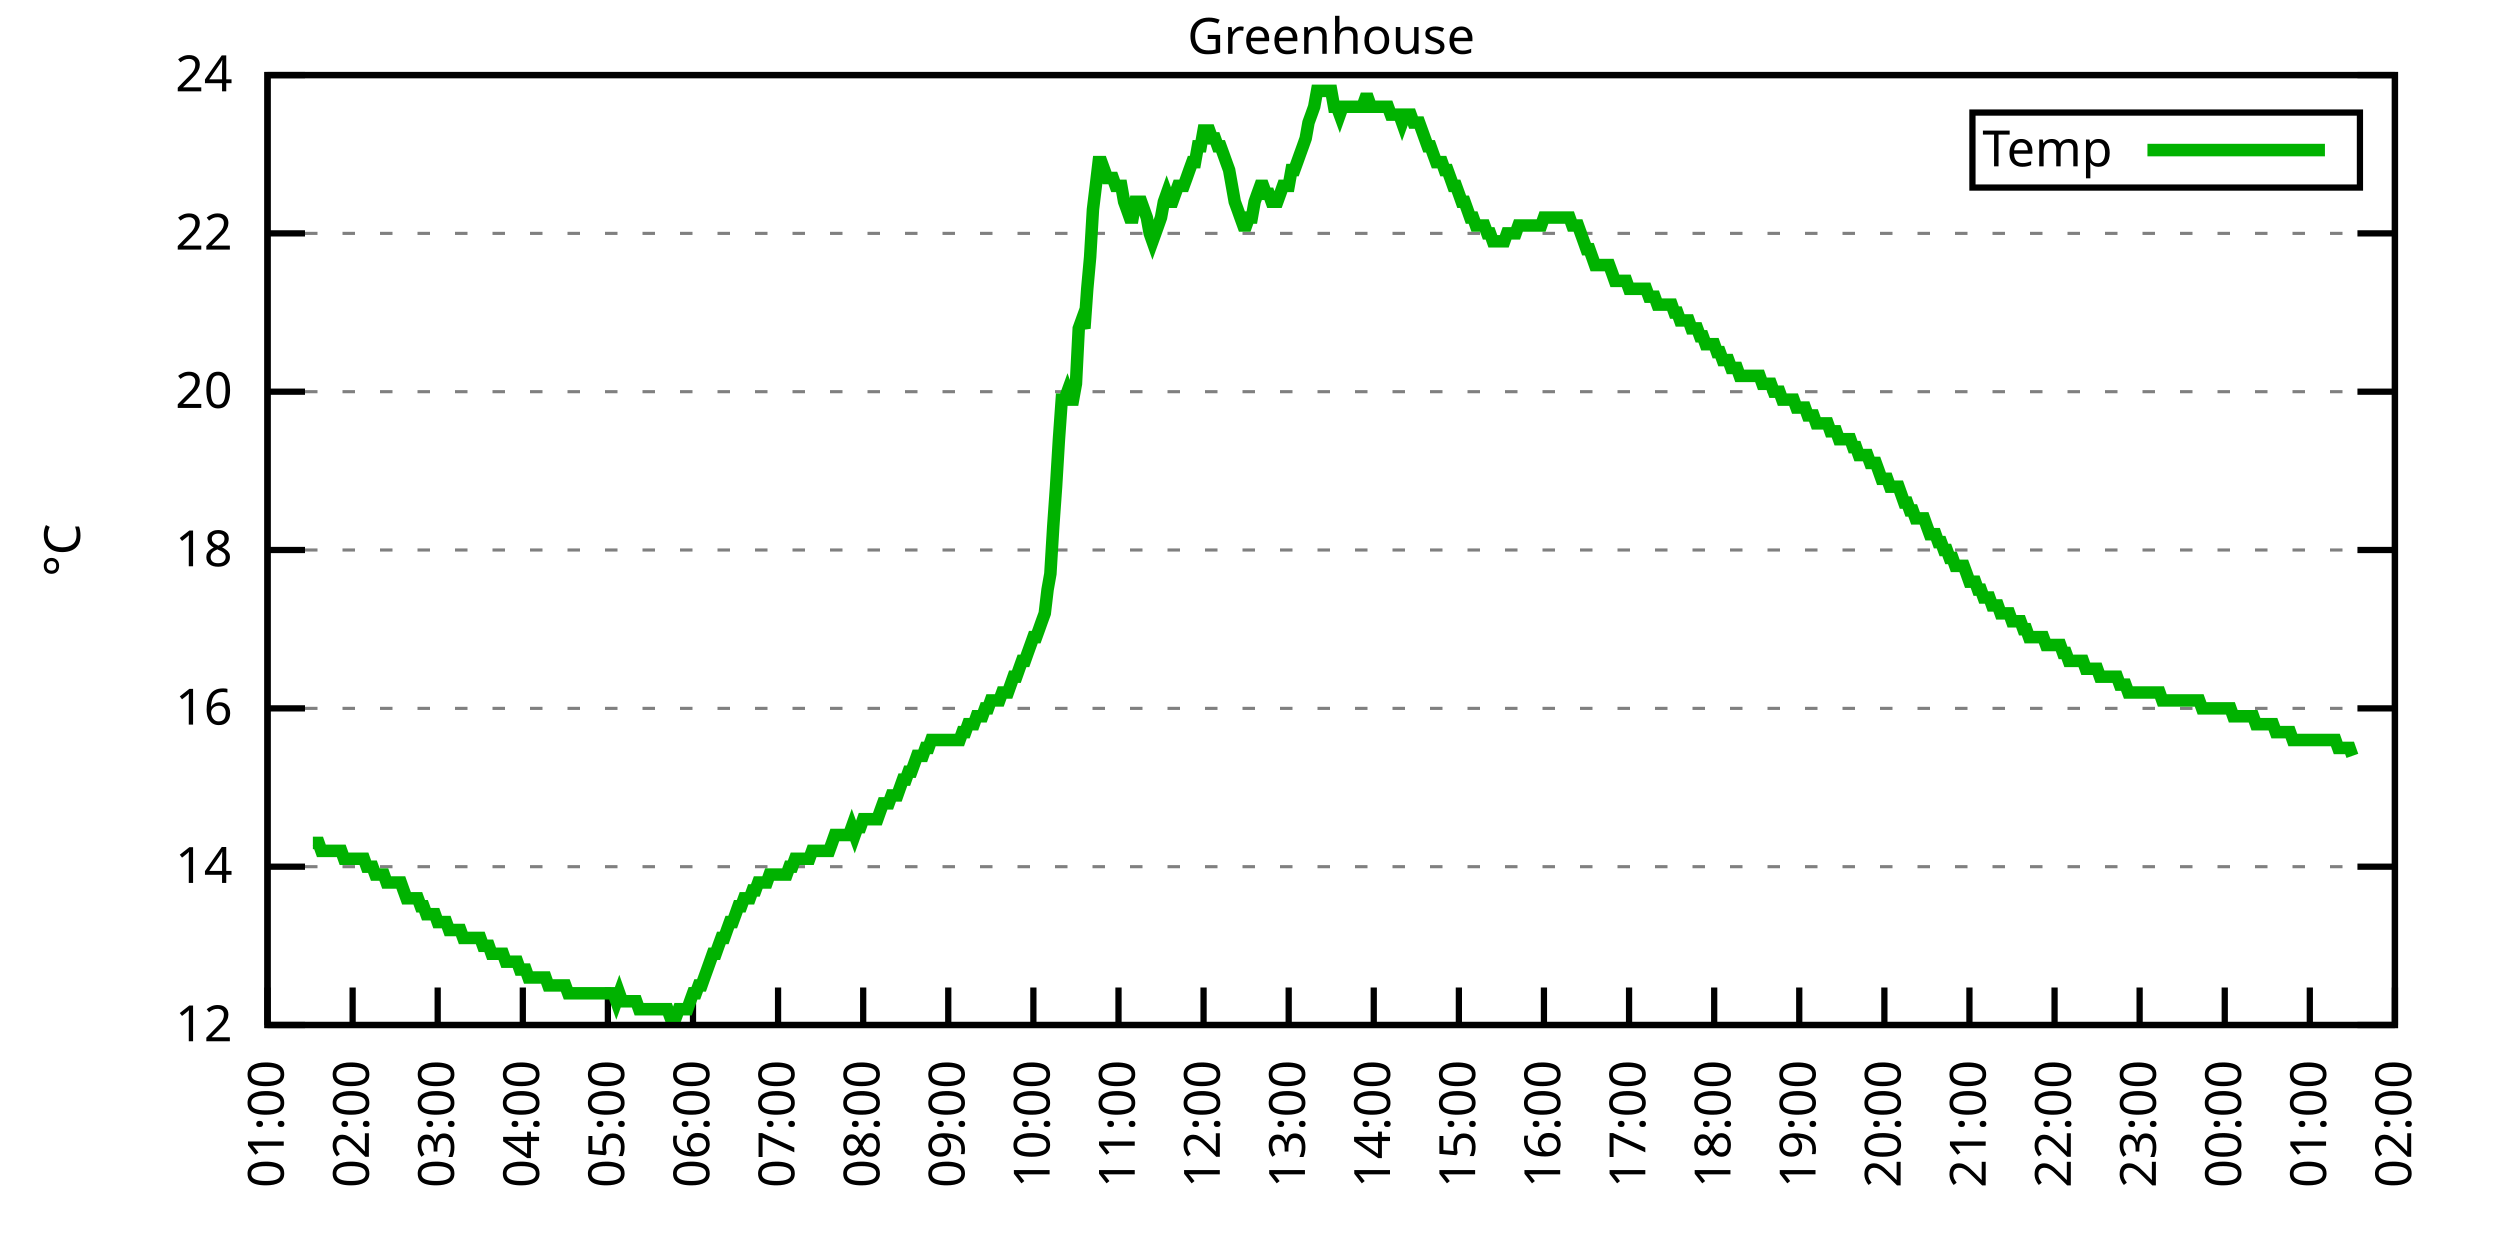
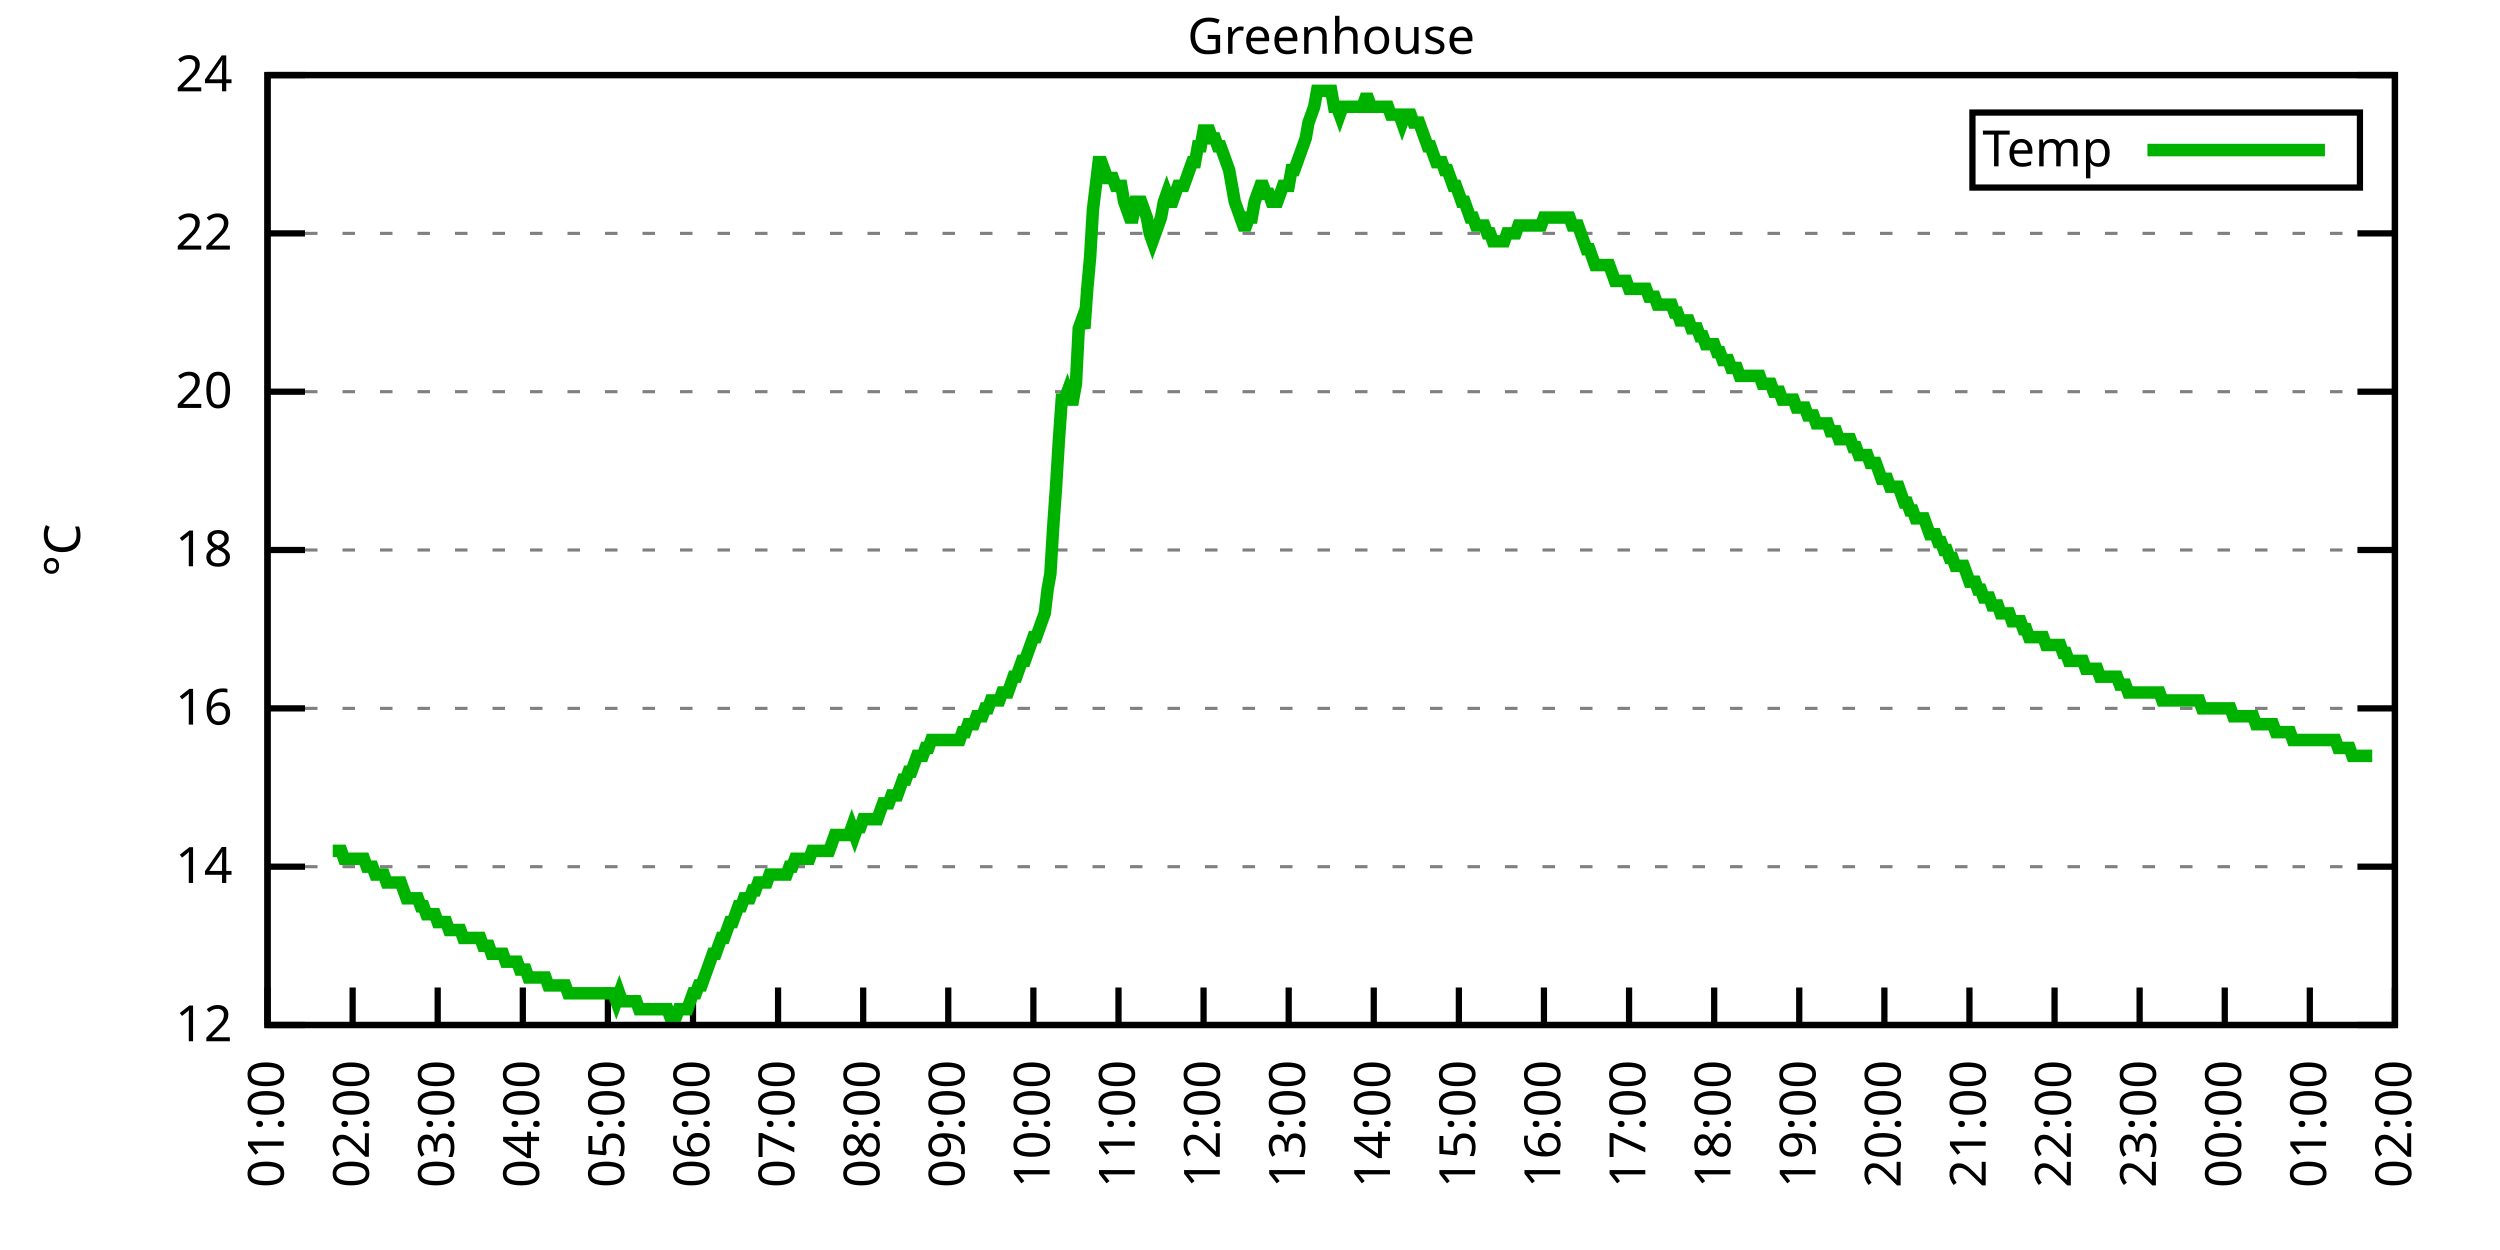
<svg xmlns="http://www.w3.org/2000/svg" xmlns:xlink="http://www.w3.org/1999/xlink" width="400" height="200" viewBox="0 0 400 200">
  <g id="gnuplot_canvas">
    <rect x="0" y="0" width="400" height="200" fill="none" />
    <defs>
      <circle id="gpDot" r="0.5" stroke-width="0.5" stroke="currentColor" />
      <path id="gpPt0" stroke-width="0.333" stroke="currentColor" d="M-1,0 h2 M0,-1 v2" />
      <path id="gpPt1" stroke-width="0.333" stroke="currentColor" d="M-1,-1 L1,1 M1,-1 L-1,1" />
      <path id="gpPt2" stroke-width="0.333" stroke="currentColor" d="M-1,0 L1,0 M0,-1 L0,1 M-1,-1 L1,1 M-1,1 L1,-1" />
      <rect id="gpPt3" stroke-width="0.333" stroke="currentColor" x="-1" y="-1" width="2" height="2" />
      <rect id="gpPt4" stroke-width="0.333" stroke="currentColor" fill="currentColor" x="-1" y="-1" width="2" height="2" />
      <circle id="gpPt5" stroke-width="0.333" stroke="currentColor" cx="0" cy="0" r="1" />
      <use xlink:href="#gpPt5" id="gpPt6" fill="currentColor" stroke="none" />
      <path id="gpPt7" stroke-width="0.333" stroke="currentColor" d="M0,-1.33 L-1.33,0.67 L1.33,0.67 z" />
      <use xlink:href="#gpPt7" id="gpPt8" fill="currentColor" stroke="none" />
      <use xlink:href="#gpPt7" id="gpPt9" stroke="currentColor" transform="rotate(180)" />
      <use xlink:href="#gpPt9" id="gpPt10" fill="currentColor" stroke="none" />
      <use xlink:href="#gpPt3" id="gpPt11" stroke="currentColor" transform="rotate(45)" />
      <use xlink:href="#gpPt11" id="gpPt12" fill="currentColor" stroke="none" />
      <path id="gpPt13" stroke-width="0.333" stroke="currentColor" d="M0,1.330 L1.265,0.411 L0.782,-1.067 L-0.782,-1.076 L-1.265,0.411 z" />
      <use xlink:href="#gpPt13" id="gpPt14" fill="currentColor" stroke="none" />
      <filter id="textbox" filterUnits="objectBoundingBox" x="0" y="0" height="1" width="1">
        <feFlood flood-color="white" flood-opacity="1" result="bgnd" />
        <feComposite in="SourceGraphic" in2="bgnd" operator="atop" />
      </filter>
      <filter id="greybox" filterUnits="objectBoundingBox" x="0" y="0" height="1" width="1">
        <feFlood flood-color="lightgrey" flood-opacity="1" result="grey" />
        <feComposite in="SourceGraphic" in2="grey" operator="atop" />
      </filter>
    </defs>
    <g fill="none" color="white" stroke="currentColor" stroke-width="1.00" stroke-linecap="butt" stroke-linejoin="miter">
</g>
    <g fill="none" color="black" stroke="currentColor" stroke-width="1.00" stroke-linecap="butt" stroke-linejoin="miter">
      <g stroke="none" shape-rendering="crispEdges">
        <polygon fill="rgb(255, 255, 255)" points="42.80,164.00 383.18,164.00 383.18,12.02 42.80,12.02 " />
      </g>
    </g>
    <g fill="none" color="black" stroke="currentColor" stroke-width="1.00" stroke-linecap="butt" stroke-linejoin="miter">
</g>
    <g fill="none" color="black" stroke="black" stroke-width="0.50" stroke-linecap="butt" stroke-linejoin="miter">
</g>
    <g fill="none" color="gray" stroke="currentColor" stroke-width="0.50" stroke-linecap="butt" stroke-linejoin="miter">
      <path stroke="gray" stroke-dasharray="2,4" class="gridline" d="M42.80,164.00 L383.19,164.00  " />
    </g>
    <g fill="none" color="gray" stroke="gray" stroke-width="1.00" stroke-linecap="butt" stroke-linejoin="miter">
</g>
    <g fill="none" color="black" stroke="currentColor" stroke-width="1.00" stroke-linecap="butt" stroke-linejoin="miter">
      <path stroke="black" d="M42.80,164.00 L48.80,164.00 M383.19,164.00 L377.19,164.00  " />
      <g transform="translate(37.20,166.60)" stroke="none" fill="black" font-family="Sans" font-size="8.00" text-anchor="end">
        <text>
          <tspan font-family="Sans"> 12</tspan>
        </text>
      </g>
    </g>
    <g fill="none" color="black" stroke="currentColor" stroke-width="1.00" stroke-linecap="butt" stroke-linejoin="miter">
</g>
    <g fill="none" color="black" stroke="black" stroke-width="0.50" stroke-linecap="butt" stroke-linejoin="miter">
</g>
    <g fill="none" color="gray" stroke="currentColor" stroke-width="0.50" stroke-linecap="butt" stroke-linejoin="miter">
      <path stroke="gray" stroke-dasharray="2,4" class="gridline" d="M42.80,138.67 L383.19,138.67  " />
    </g>
    <g fill="none" color="gray" stroke="gray" stroke-width="1.00" stroke-linecap="butt" stroke-linejoin="miter">
</g>
    <g fill="none" color="black" stroke="currentColor" stroke-width="1.00" stroke-linecap="butt" stroke-linejoin="miter">
      <path stroke="black" d="M42.80,138.67 L48.80,138.67 M383.19,138.67 L377.19,138.67  " />
      <g transform="translate(37.20,141.27)" stroke="none" fill="black" font-family="Sans" font-size="8.00" text-anchor="end">
        <text>
          <tspan font-family="Sans"> 14</tspan>
        </text>
      </g>
    </g>
    <g fill="none" color="black" stroke="currentColor" stroke-width="1.00" stroke-linecap="butt" stroke-linejoin="miter">
</g>
    <g fill="none" color="black" stroke="black" stroke-width="0.50" stroke-linecap="butt" stroke-linejoin="miter">
</g>
    <g fill="none" color="gray" stroke="currentColor" stroke-width="0.50" stroke-linecap="butt" stroke-linejoin="miter">
      <path stroke="gray" stroke-dasharray="2,4" class="gridline" d="M42.80,113.34 L383.19,113.34  " />
    </g>
    <g fill="none" color="gray" stroke="gray" stroke-width="1.00" stroke-linecap="butt" stroke-linejoin="miter">
</g>
    <g fill="none" color="black" stroke="currentColor" stroke-width="1.00" stroke-linecap="butt" stroke-linejoin="miter">
      <path stroke="black" d="M42.80,113.34 L48.80,113.34 M383.19,113.34 L377.19,113.34  " />
      <g transform="translate(37.20,115.94)" stroke="none" fill="black" font-family="Sans" font-size="8.00" text-anchor="end">
        <text>
          <tspan font-family="Sans"> 16</tspan>
        </text>
      </g>
    </g>
    <g fill="none" color="black" stroke="currentColor" stroke-width="1.00" stroke-linecap="butt" stroke-linejoin="miter">
</g>
    <g fill="none" color="black" stroke="black" stroke-width="0.50" stroke-linecap="butt" stroke-linejoin="miter">
</g>
    <g fill="none" color="gray" stroke="currentColor" stroke-width="0.50" stroke-linecap="butt" stroke-linejoin="miter">
      <path stroke="gray" stroke-dasharray="2,4" class="gridline" d="M42.80,88.00 L383.19,88.00  " />
    </g>
    <g fill="none" color="gray" stroke="gray" stroke-width="1.00" stroke-linecap="butt" stroke-linejoin="miter">
</g>
    <g fill="none" color="black" stroke="currentColor" stroke-width="1.00" stroke-linecap="butt" stroke-linejoin="miter">
      <path stroke="black" d="M42.80,88.00 L48.80,88.00 M383.19,88.00 L377.19,88.00  " />
      <g transform="translate(37.20,90.60)" stroke="none" fill="black" font-family="Sans" font-size="8.00" text-anchor="end">
        <text>
          <tspan font-family="Sans"> 18</tspan>
        </text>
      </g>
    </g>
    <g fill="none" color="black" stroke="currentColor" stroke-width="1.00" stroke-linecap="butt" stroke-linejoin="miter">
</g>
    <g fill="none" color="black" stroke="black" stroke-width="0.50" stroke-linecap="butt" stroke-linejoin="miter">
</g>
    <g fill="none" color="gray" stroke="currentColor" stroke-width="0.50" stroke-linecap="butt" stroke-linejoin="miter">
      <path stroke="gray" stroke-dasharray="2,4" class="gridline" d="M42.80,62.67 L383.19,62.67  " />
    </g>
    <g fill="none" color="gray" stroke="gray" stroke-width="1.00" stroke-linecap="butt" stroke-linejoin="miter">
</g>
    <g fill="none" color="black" stroke="currentColor" stroke-width="1.00" stroke-linecap="butt" stroke-linejoin="miter">
      <path stroke="black" d="M42.80,62.67 L48.80,62.67 M383.19,62.67 L377.19,62.67  " />
      <g transform="translate(37.20,65.27)" stroke="none" fill="black" font-family="Sans" font-size="8.00" text-anchor="end">
        <text>
          <tspan font-family="Sans"> 20</tspan>
        </text>
      </g>
    </g>
    <g fill="none" color="black" stroke="currentColor" stroke-width="1.00" stroke-linecap="butt" stroke-linejoin="miter">
</g>
    <g fill="none" color="black" stroke="black" stroke-width="0.50" stroke-linecap="butt" stroke-linejoin="miter">
</g>
    <g fill="none" color="gray" stroke="currentColor" stroke-width="0.50" stroke-linecap="butt" stroke-linejoin="miter">
      <path stroke="gray" stroke-dasharray="2,4" class="gridline" d="M42.80,37.34 L383.19,37.34  " />
    </g>
    <g fill="none" color="gray" stroke="gray" stroke-width="1.00" stroke-linecap="butt" stroke-linejoin="miter">
</g>
    <g fill="none" color="black" stroke="currentColor" stroke-width="1.00" stroke-linecap="butt" stroke-linejoin="miter">
      <path stroke="black" d="M42.80,37.34 L48.80,37.34 M383.19,37.34 L377.19,37.34  " />
      <g transform="translate(37.20,39.94)" stroke="none" fill="black" font-family="Sans" font-size="8.00" text-anchor="end">
        <text>
          <tspan font-family="Sans"> 22</tspan>
        </text>
      </g>
    </g>
    <g fill="none" color="black" stroke="currentColor" stroke-width="1.00" stroke-linecap="butt" stroke-linejoin="miter">
</g>
    <g fill="none" color="black" stroke="black" stroke-width="0.50" stroke-linecap="butt" stroke-linejoin="miter">
</g>
    <g fill="none" color="gray" stroke="currentColor" stroke-width="0.50" stroke-linecap="butt" stroke-linejoin="miter">
      <path stroke="gray" stroke-dasharray="2,4" class="gridline" d="M42.80,12.01 L383.19,12.01  " />
    </g>
    <g fill="none" color="gray" stroke="gray" stroke-width="1.00" stroke-linecap="butt" stroke-linejoin="miter">
</g>
    <g fill="none" color="black" stroke="currentColor" stroke-width="1.00" stroke-linecap="butt" stroke-linejoin="miter">
      <path stroke="black" d="M42.80,12.01 L48.80,12.01 M383.19,12.01 L377.19,12.01  " />
      <g transform="translate(37.20,14.61)" stroke="none" fill="black" font-family="Sans" font-size="8.00" text-anchor="end">
        <text>
          <tspan font-family="Sans"> 24</tspan>
        </text>
      </g>
    </g>
    <g fill="none" color="black" stroke="currentColor" stroke-width="1.00" stroke-linecap="butt" stroke-linejoin="miter">
      <path stroke="black" d="M42.80,164.00 L42.80,158.00  " />
      <g transform="translate(45.40,169.60) rotate(270.00)" stroke="none" fill="black" font-family="Sans" font-size="8.00" text-anchor="end">
        <text>
          <tspan font-family="Sans">01:00</tspan>
        </text>
      </g>
    </g>
    <g fill="none" color="black" stroke="currentColor" stroke-width="1.00" stroke-linecap="butt" stroke-linejoin="miter">
      <path stroke="black" d="M56.42,164.00 L56.42,158.00  " />
      <g transform="translate(59.02,169.60) rotate(270.00)" stroke="none" fill="black" font-family="Sans" font-size="8.00" text-anchor="end">
        <text>
          <tspan font-family="Sans">02:00</tspan>
        </text>
      </g>
    </g>
    <g fill="none" color="black" stroke="currentColor" stroke-width="1.00" stroke-linecap="butt" stroke-linejoin="miter">
      <path stroke="black" d="M70.03,164.00 L70.03,158.00  " />
      <g transform="translate(72.63,169.60) rotate(270.00)" stroke="none" fill="black" font-family="Sans" font-size="8.00" text-anchor="end">
        <text>
          <tspan font-family="Sans">03:00</tspan>
        </text>
      </g>
    </g>
    <g fill="none" color="black" stroke="currentColor" stroke-width="1.00" stroke-linecap="butt" stroke-linejoin="miter">
      <path stroke="black" d="M83.65,164.00 L83.65,158.00  " />
      <g transform="translate(86.25,169.60) rotate(270.00)" stroke="none" fill="black" font-family="Sans" font-size="8.00" text-anchor="end">
        <text>
          <tspan font-family="Sans">04:00</tspan>
        </text>
      </g>
    </g>
    <g fill="none" color="black" stroke="currentColor" stroke-width="1.00" stroke-linecap="butt" stroke-linejoin="miter">
      <path stroke="black" d="M97.26,164.00 L97.26,158.00  " />
      <g transform="translate(99.86,169.60) rotate(270.00)" stroke="none" fill="black" font-family="Sans" font-size="8.00" text-anchor="end">
        <text>
          <tspan font-family="Sans">05:00</tspan>
        </text>
      </g>
    </g>
    <g fill="none" color="black" stroke="currentColor" stroke-width="1.00" stroke-linecap="butt" stroke-linejoin="miter">
      <path stroke="black" d="M110.88,164.00 L110.88,158.00  " />
      <g transform="translate(113.48,169.60) rotate(270.00)" stroke="none" fill="black" font-family="Sans" font-size="8.00" text-anchor="end">
        <text>
          <tspan font-family="Sans">06:00</tspan>
        </text>
      </g>
    </g>
    <g fill="none" color="black" stroke="currentColor" stroke-width="1.00" stroke-linecap="butt" stroke-linejoin="miter">
      <path stroke="black" d="M124.49,164.00 L124.49,158.00  " />
      <g transform="translate(127.09,169.60) rotate(270.00)" stroke="none" fill="black" font-family="Sans" font-size="8.00" text-anchor="end">
        <text>
          <tspan font-family="Sans">07:00</tspan>
        </text>
      </g>
    </g>
    <g fill="none" color="black" stroke="currentColor" stroke-width="1.00" stroke-linecap="butt" stroke-linejoin="miter">
      <path stroke="black" d="M138.11,164.00 L138.11,158.00  " />
      <g transform="translate(140.71,169.60) rotate(270.00)" stroke="none" fill="black" font-family="Sans" font-size="8.00" text-anchor="end">
        <text>
          <tspan font-family="Sans">08:00</tspan>
        </text>
      </g>
    </g>
    <g fill="none" color="black" stroke="currentColor" stroke-width="1.00" stroke-linecap="butt" stroke-linejoin="miter">
      <path stroke="black" d="M151.72,164.00 L151.72,158.00  " />
      <g transform="translate(154.32,169.60) rotate(270.00)" stroke="none" fill="black" font-family="Sans" font-size="8.00" text-anchor="end">
        <text>
          <tspan font-family="Sans">09:00</tspan>
        </text>
      </g>
    </g>
    <g fill="none" color="black" stroke="currentColor" stroke-width="1.00" stroke-linecap="butt" stroke-linejoin="miter">
      <path stroke="black" d="M165.34,164.00 L165.34,158.00  " />
      <g transform="translate(167.94,169.60) rotate(270.00)" stroke="none" fill="black" font-family="Sans" font-size="8.00" text-anchor="end">
        <text>
          <tspan font-family="Sans">10:00</tspan>
        </text>
      </g>
    </g>
    <g fill="none" color="black" stroke="currentColor" stroke-width="1.00" stroke-linecap="butt" stroke-linejoin="miter">
      <path stroke="black" d="M178.96,164.00 L178.96,158.00  " />
      <g transform="translate(181.56,169.60) rotate(270.00)" stroke="none" fill="black" font-family="Sans" font-size="8.00" text-anchor="end">
        <text>
          <tspan font-family="Sans">11:00</tspan>
        </text>
      </g>
    </g>
    <g fill="none" color="black" stroke="currentColor" stroke-width="1.00" stroke-linecap="butt" stroke-linejoin="miter">
      <path stroke="black" d="M192.57,164.00 L192.57,158.00  " />
      <g transform="translate(195.17,169.60) rotate(270.00)" stroke="none" fill="black" font-family="Sans" font-size="8.00" text-anchor="end">
        <text>
          <tspan font-family="Sans">12:00</tspan>
        </text>
      </g>
    </g>
    <g fill="none" color="black" stroke="currentColor" stroke-width="1.00" stroke-linecap="butt" stroke-linejoin="miter">
      <path stroke="black" d="M206.19,164.00 L206.19,158.00  " />
      <g transform="translate(208.79,169.60) rotate(270.00)" stroke="none" fill="black" font-family="Sans" font-size="8.00" text-anchor="end">
        <text>
          <tspan font-family="Sans">13:00</tspan>
        </text>
      </g>
    </g>
    <g fill="none" color="black" stroke="currentColor" stroke-width="1.00" stroke-linecap="butt" stroke-linejoin="miter">
      <path stroke="black" d="M219.80,164.00 L219.80,158.00  " />
      <g transform="translate(222.40,169.60) rotate(270.00)" stroke="none" fill="black" font-family="Sans" font-size="8.00" text-anchor="end">
        <text>
          <tspan font-family="Sans">14:00</tspan>
        </text>
      </g>
    </g>
    <g fill="none" color="black" stroke="currentColor" stroke-width="1.00" stroke-linecap="butt" stroke-linejoin="miter">
      <path stroke="black" d="M233.42,164.00 L233.42,158.00  " />
      <g transform="translate(236.02,169.60) rotate(270.00)" stroke="none" fill="black" font-family="Sans" font-size="8.00" text-anchor="end">
        <text>
          <tspan font-family="Sans">15:00</tspan>
        </text>
      </g>
    </g>
    <g fill="none" color="black" stroke="currentColor" stroke-width="1.00" stroke-linecap="butt" stroke-linejoin="miter">
      <path stroke="black" d="M247.03,164.00 L247.03,158.00  " />
      <g transform="translate(249.63,169.60) rotate(270.00)" stroke="none" fill="black" font-family="Sans" font-size="8.00" text-anchor="end">
        <text>
          <tspan font-family="Sans">16:00</tspan>
        </text>
      </g>
    </g>
    <g fill="none" color="black" stroke="currentColor" stroke-width="1.00" stroke-linecap="butt" stroke-linejoin="miter">
      <path stroke="black" d="M260.65,164.00 L260.65,158.00  " />
      <g transform="translate(263.25,169.60) rotate(270.00)" stroke="none" fill="black" font-family="Sans" font-size="8.00" text-anchor="end">
        <text>
          <tspan font-family="Sans">17:00</tspan>
        </text>
      </g>
    </g>
    <g fill="none" color="black" stroke="currentColor" stroke-width="1.00" stroke-linecap="butt" stroke-linejoin="miter">
      <path stroke="black" d="M274.27,164.00 L274.27,158.00  " />
      <g transform="translate(276.87,169.60) rotate(270.00)" stroke="none" fill="black" font-family="Sans" font-size="8.00" text-anchor="end">
        <text>
          <tspan font-family="Sans">18:00</tspan>
        </text>
      </g>
    </g>
    <g fill="none" color="black" stroke="currentColor" stroke-width="1.00" stroke-linecap="butt" stroke-linejoin="miter">
      <path stroke="black" d="M287.88,164.00 L287.88,158.00  " />
      <g transform="translate(290.48,169.60) rotate(270.00)" stroke="none" fill="black" font-family="Sans" font-size="8.00" text-anchor="end">
        <text>
          <tspan font-family="Sans">19:00</tspan>
        </text>
      </g>
    </g>
    <g fill="none" color="black" stroke="currentColor" stroke-width="1.00" stroke-linecap="butt" stroke-linejoin="miter">
      <path stroke="black" d="M301.50,164.00 L301.50,158.00  " />
      <g transform="translate(304.10,169.60) rotate(270.00)" stroke="none" fill="black" font-family="Sans" font-size="8.00" text-anchor="end">
        <text>
          <tspan font-family="Sans">20:00</tspan>
        </text>
      </g>
    </g>
    <g fill="none" color="black" stroke="currentColor" stroke-width="1.00" stroke-linecap="butt" stroke-linejoin="miter">
      <path stroke="black" d="M315.11,164.00 L315.11,158.00  " />
      <g transform="translate(317.71,169.60) rotate(270.00)" stroke="none" fill="black" font-family="Sans" font-size="8.00" text-anchor="end">
        <text>
          <tspan font-family="Sans">21:00</tspan>
        </text>
      </g>
    </g>
    <g fill="none" color="black" stroke="currentColor" stroke-width="1.00" stroke-linecap="butt" stroke-linejoin="miter">
      <path stroke="black" d="M328.73,164.00 L328.73,158.00  " />
      <g transform="translate(331.33,169.60) rotate(270.00)" stroke="none" fill="black" font-family="Sans" font-size="8.00" text-anchor="end">
        <text>
          <tspan font-family="Sans">22:00</tspan>
        </text>
      </g>
    </g>
    <g fill="none" color="black" stroke="currentColor" stroke-width="1.00" stroke-linecap="butt" stroke-linejoin="miter">
      <path stroke="black" d="M342.34,164.00 L342.34,158.00  " />
      <g transform="translate(344.94,169.60) rotate(270.00)" stroke="none" fill="black" font-family="Sans" font-size="8.00" text-anchor="end">
        <text>
          <tspan font-family="Sans">23:00</tspan>
        </text>
      </g>
    </g>
    <g fill="none" color="black" stroke="currentColor" stroke-width="1.00" stroke-linecap="butt" stroke-linejoin="miter">
      <path stroke="black" d="M355.96,164.00 L355.96,158.00  " />
      <g transform="translate(358.56,169.60) rotate(270.00)" stroke="none" fill="black" font-family="Sans" font-size="8.00" text-anchor="end">
        <text>
          <tspan font-family="Sans">00:00</tspan>
        </text>
      </g>
    </g>
    <g fill="none" color="black" stroke="currentColor" stroke-width="1.00" stroke-linecap="butt" stroke-linejoin="miter">
      <path stroke="black" d="M369.57,164.00 L369.57,158.00  " />
      <g transform="translate(372.17,169.60) rotate(270.00)" stroke="none" fill="black" font-family="Sans" font-size="8.00" text-anchor="end">
        <text>
          <tspan font-family="Sans">01:00</tspan>
        </text>
      </g>
    </g>
    <g fill="none" color="black" stroke="currentColor" stroke-width="1.00" stroke-linecap="butt" stroke-linejoin="miter">
      <path stroke="black" d="M383.19,164.00 L383.19,158.00  " />
      <g transform="translate(385.79,169.60) rotate(270.00)" stroke="none" fill="black" font-family="Sans" font-size="8.00" text-anchor="end">
        <text>
          <tspan font-family="Sans">02:00</tspan>
        </text>
      </g>
    </g>
    <g fill="none" color="black" stroke="currentColor" stroke-width="1.00" stroke-linecap="butt" stroke-linejoin="miter">
</g>
    <g fill="none" color="black" stroke="currentColor" stroke-width="1.00" stroke-linecap="butt" stroke-linejoin="miter">
      <path stroke="black" d="M42.80,12.01 L42.80,164.00 L383.19,164.00 L383.19,12.01 L42.80,12.01 Z  " />
    </g>
    <g fill="none" color="black" stroke="currentColor" stroke-width="1.00" stroke-linecap="butt" stroke-linejoin="miter">
</g>
    <g fill="none" color="black" stroke="currentColor" stroke-width="1.00" stroke-linecap="butt" stroke-linejoin="miter">
      <path stroke="black" d="M315.59,30.01 L315.59,18.01 L377.59,18.01 L377.59,30.01 L315.59,30.01 Z  " />
    </g>
    <g id="Greenhouse_plot_1">
      <g fill="none" color="white" stroke="black" stroke-width="2.00" stroke-linecap="butt" stroke-linejoin="miter">
</g>
      <g fill="none" color="black" stroke="currentColor" stroke-width="2.00" stroke-linecap="butt" stroke-linejoin="miter">
        <g transform="translate(337.99,26.61)" stroke="none" fill="black" font-family="Sans" font-size="8.00" text-anchor="end">
          <text>
            <tspan font-family="Sans">Temp</tspan>
          </text>
        </g>
      </g>
      <g fill="none" color="black" stroke="currentColor" stroke-width="2.00" stroke-linecap="butt" stroke-linejoin="miter">
-         <path stroke="rgb(  0, 178,   0)" d="M343.59,24.01 L371.99,24.01 M50.06,134.87 L50.52,134.87 L50.97,134.87 L51.42,136.14 L51.88,136.14 L52.33,136.14   L52.78,136.14 L53.24,136.14 L53.69,136.14 L54.15,136.14 L54.60,136.14 L55.05,137.40 L55.51,137.40 L55.96,137.40   L56.42,137.40 L56.87,137.40 L57.32,137.40 L57.78,137.40 L58.23,137.40 L58.68,138.67 L59.14,138.67 L59.59,138.67   L60.05,139.93 L60.50,139.93 L60.95,139.93 L61.41,139.93 L61.86,141.20 L62.32,141.20 L62.77,141.20 L63.22,141.20   L63.68,141.20 L64.13,141.20 L64.58,142.47 L65.04,143.73 L65.49,143.73 L65.95,143.73 L66.40,143.73 L66.85,143.73   L67.31,145.00 L67.76,145.00 L68.22,146.27 L68.67,146.27 L69.12,146.27 L69.58,146.27 L70.03,147.53 L70.49,147.53   L70.94,147.53 L71.39,147.53 L71.85,148.80 L72.30,148.80 L72.75,148.80 L73.21,148.80 L73.66,148.80 L74.12,150.07   L74.57,150.07 L75.02,150.07 L75.48,150.07 L75.93,150.07 L76.39,150.07 L76.84,150.07 L77.29,151.33 L77.75,151.33   L78.20,151.33 L78.65,152.60 L79.11,152.60 L79.56,152.60 L80.02,152.60 L80.47,152.60 L80.92,153.87 L81.38,153.87   L81.83,153.87 L82.29,153.87 L82.74,153.87 L83.19,155.13 L83.65,155.13 L84.10,155.13 L84.55,156.40 L85.01,156.40   L85.46,156.40 L85.92,156.40 L86.37,156.40 L86.82,156.40 L87.28,156.40 L87.73,157.67 L88.19,157.67 L88.64,157.67   L89.09,157.67 L89.55,157.67 L90.00,157.67 L90.45,157.67 L90.91,158.93 L91.36,158.93 L91.82,158.93 L92.27,158.93   L92.72,158.93 L93.18,158.93 L93.63,158.93 L94.09,158.93 L94.54,158.93 L94.99,158.93 L95.45,158.93 L95.90,158.93   L96.35,158.93 L96.81,158.93 L97.26,158.93 L97.72,158.93 L98.17,158.93 L98.62,160.20 L99.08,158.93 L99.53,160.20   L99.99,160.20 L100.44,160.20 L100.89,160.20 L101.35,160.20 L101.80,160.20 L102.25,161.47 L102.71,161.47 L103.16,161.47   L103.62,161.47 L104.07,161.47 L104.52,161.47 L104.98,161.47 L105.43,161.47 L105.89,161.47 L106.34,161.47 L106.79,161.47   L107.25,162.73 L107.70,162.73 L108.15,162.73 L108.61,161.47 L109.06,161.47 L109.52,161.47 L109.97,161.47 L110.42,160.20   L110.88,158.93 L111.33,158.93 L111.79,157.67 L112.24,157.67 L112.69,156.40 L113.15,155.13 L113.60,153.87 L114.05,152.60   L114.51,152.60 L114.96,151.33 L115.42,150.07 L115.87,150.07 L116.32,148.80 L116.78,147.53 L117.23,147.53 L117.69,146.27   L118.14,145.00 L118.59,145.00 L119.05,143.73 L119.50,143.73 L119.96,143.73 L120.41,142.47 L120.86,142.47 L121.32,141.20   L121.77,141.20 L122.22,141.20 L122.68,141.20 L123.13,139.93 L123.59,139.93 L124.04,139.93 L124.49,139.93 L124.95,139.93   L125.40,139.93 L125.86,139.93 L126.31,138.67 L126.76,138.67 L127.22,137.40 L127.67,137.40 L128.12,137.40 L128.58,137.40   L129.03,137.40 L129.49,137.40 L129.94,136.14 L130.39,136.14 L130.85,136.14 L131.30,136.14 L131.76,136.14 L132.21,136.14   L132.66,136.14 L133.12,134.87 L133.57,133.60 L134.02,133.60 L134.48,133.60 L134.93,133.60 L135.39,133.60 L135.84,133.60   L136.29,132.34 L136.75,133.60 L137.20,132.34 L137.66,132.34 L138.11,131.07 L138.56,131.07 L139.02,131.07 L139.47,131.07   L139.92,131.07 L140.38,131.07 L140.83,129.80 L141.29,128.54 L141.74,128.54 L142.19,128.54 L142.65,127.27 L143.10,127.27   L143.56,127.27 L144.01,126.00 L144.46,124.74 L144.92,124.74 L145.37,123.47 L145.82,123.47 L146.28,122.20 L146.73,120.94   L147.19,120.94 L147.64,120.94 L148.09,119.67 L148.55,119.67 L149.00,118.40 L149.46,118.40 L149.91,118.40 L150.36,118.40   L150.82,118.40 L151.27,118.40 L151.72,118.40 L152.18,118.40 L152.63,118.40 L153.09,118.40 L153.54,118.40 L153.99,117.14   L154.45,117.14 L154.90,115.87 L155.36,115.87 L155.81,115.87 L156.26,114.60 L156.72,114.60 L157.17,114.60 L157.62,113.34   L158.08,113.34 L158.53,112.07 L158.99,112.07 L159.44,112.07 L159.89,112.07 L160.35,110.80 L160.80,110.80 L161.26,110.80   L161.71,109.54 L162.16,108.27 L162.62,108.27 L163.07,107.00 L163.52,105.74 L163.98,105.74 L164.43,104.47 L164.89,103.20   L165.34,101.94 L165.79,101.94 L166.25,100.67 L166.70,99.40 L167.16,98.14 L167.61,94.34 L168.06,91.80 L168.52,84.21   L168.97,77.87 L169.43,70.27 L169.88,63.94 L170.33,63.94 L170.79,62.67 L171.24,63.94 L171.69,63.94 L172.15,61.41   L172.60,52.54 L173.06,51.27 L173.51,52.54 L173.96,46.21 L174.42,41.14 L174.87,33.54 L175.33,29.74 L175.78,25.94   L176.23,25.94 L176.69,27.21 L177.14,28.48 L177.59,28.48 L178.05,28.48 L178.50,29.74 L178.96,29.74 L179.41,29.74   L179.86,32.28 L180.32,33.54 L180.77,34.81 L181.23,34.81 L181.68,32.28 L182.13,32.28 L182.59,32.28 L183.04,33.54   L183.49,34.81 L183.95,37.34 L184.40,38.61 L184.86,37.34 L185.31,36.08 L185.76,34.81 L186.22,32.28 L186.67,31.01   L187.13,32.28 L187.58,32.28 L188.03,31.01 L188.49,29.74 L188.94,29.74 L189.39,29.74 L189.85,28.48 L190.30,27.21   L190.76,25.94 L191.21,25.94 L191.66,23.41 L192.12,23.41 L192.57,20.88 L193.03,20.88 L193.48,20.88 L193.93,22.14   L194.39,22.14 L194.84,23.41 L195.29,23.41 L195.75,24.68 L196.20,25.94 L196.66,27.21 L197.11,29.74 L197.56,32.28   L198.02,33.54 L198.47,34.81 L198.93,36.08 L199.38,36.08 L199.83,34.81 L200.29,34.81 L200.74,32.28 L201.19,31.01   L201.65,29.74 L202.10,29.74 L202.56,31.01 L203.01,31.01 L203.46,32.28 L203.92,32.28 L204.37,32.28 L204.83,31.01   L205.28,29.74 L205.73,29.74 L206.19,29.74 L206.64,27.21 L207.09,27.21 L207.55,25.94 L208.00,24.68 L208.46,23.41   L208.91,22.14 L209.36,19.61 L209.82,18.34 L210.27,17.08 L210.73,14.54 L211.18,14.54 L211.63,14.54 L212.09,14.54   L212.54,14.54 L213.00,14.54 L213.45,17.08 L213.90,17.08 L214.36,18.34 L214.81,17.08 L215.26,17.08 L215.72,17.08   L216.17,17.08 L216.63,17.08 L217.08,17.08 L217.53,17.08 L217.99,17.08 L218.44,15.81 L218.90,15.81 L219.35,17.08   L219.80,17.08 L220.26,17.08 L220.71,17.08 L221.16,17.08 L221.62,17.08 L222.07,17.08 L222.53,18.34 L222.98,18.34   L223.43,18.34 L223.89,18.34 L224.34,19.61 L224.80,18.34 L225.25,18.34 L225.70,18.34 L226.16,19.61 L226.61,19.61   L227.06,19.61 L227.52,20.88 L227.97,22.14 L228.43,23.41 L228.88,23.41 L229.33,24.68 L229.79,25.94 L230.24,25.94   L230.70,25.94 L231.15,27.21 L231.60,27.21 L232.06,28.48 L232.51,29.74 L232.96,29.74 L233.42,31.01 L233.87,32.28   L234.33,32.28 L234.78,33.54 L235.23,34.81 L235.69,34.81 L236.14,36.08 L236.60,36.08 L237.05,36.08 L237.50,36.08   L237.96,37.34 L238.41,37.34 L238.86,38.61 L239.32,38.61 L239.77,38.61 L240.23,38.61 L240.68,38.61 L241.13,37.34   L241.59,37.34 L242.04,37.34 L242.50,37.34 L242.95,36.08 L243.40,36.08 L243.86,36.08 L244.31,36.08 L244.76,36.08   L245.22,36.08 L245.67,36.08 L246.13,36.08 L246.58,36.08 L247.03,34.81 L247.49,34.81 L247.94,34.81 L248.40,34.81   L248.85,34.81 L249.30,34.81 L249.76,34.81 L250.21,34.81 L250.66,34.81 L251.12,34.81 L251.57,36.08 L252.03,36.08   L252.48,36.08 L252.93,37.34 L253.39,38.61 L253.84,39.87 L254.30,39.87 L254.75,41.14 L255.20,42.41 L255.66,42.41   L256.11,42.41 L256.56,42.41 L257.02,42.41 L257.47,42.41 L257.93,43.67 L258.38,44.94 L258.83,44.94 L259.29,44.94   L259.74,44.94 L260.20,44.94 L260.65,46.21 L261.10,46.21 L261.56,46.21 L262.01,46.21 L262.47,46.21 L262.92,46.21   L263.37,46.21 L263.83,47.47 L264.28,47.47 L264.73,47.47 L265.19,48.74 L265.64,48.74 L266.10,48.74 L266.55,48.74   L267.00,48.74 L267.46,48.74 L267.91,50.01 L268.37,50.01 L268.82,51.27 L269.27,51.27 L269.73,51.27 L270.18,51.27   L270.63,52.54 L271.09,52.54 L271.54,52.54 L272.00,53.81 L272.45,53.81 L272.90,55.07 L273.36,55.07 L273.81,55.07   L274.27,55.07 L274.72,56.34 L275.17,56.34 L275.63,57.61 L276.08,57.61 L276.53,57.61 L276.99,58.87 L277.44,58.87   L277.90,58.87 L278.35,60.14 L278.80,60.14 L279.26,60.14 L279.71,60.14 L280.17,60.14 L280.62,60.14 L281.07,60.14   L281.53,60.14 L281.98,61.41 L282.43,61.41 L282.89,61.41 L283.34,61.41 L283.80,62.67 L284.25,62.67 L284.70,62.67   L285.16,63.94 L285.61,63.94 L286.07,63.94 L286.52,63.94 L286.97,63.94 L287.43,65.21 L287.88,65.21 L288.33,65.21   L288.79,65.21 L289.24,66.47 L289.70,66.47 L290.15,66.47 L290.60,67.74 L291.06,67.74 L291.51,67.74 L291.97,67.74   L292.42,67.74 L292.87,69.01 L293.33,69.01 L293.78,69.01 L294.23,70.27 L294.69,70.27 L295.14,70.27 L295.60,70.27   L296.05,70.27 L296.50,71.54 L296.96,71.54 L297.41,72.81 L297.87,72.81 L298.32,72.81 L298.77,72.81 L299.23,74.07   L299.68,74.07 L300.13,74.07 L300.59,75.34 L301.04,76.61 L301.50,76.61 L301.95,76.61 L302.40,77.87 L302.86,77.87   L303.31,77.87 L303.77,77.87 L304.22,79.14 L304.67,80.41 L305.13,80.41 L305.58,81.67 L306.03,81.67 L306.49,82.94   L306.94,82.94 L307.40,82.94 L307.85,82.94 L308.30,84.21 L308.76,85.47 L309.21,85.47 L309.67,85.47 L310.12,86.74   L310.57,86.74 L311.03,88.00 L311.48,88.00 L311.94,89.27 L312.39,89.27 L312.84,90.54 L313.30,90.54 L313.75,90.54   L314.20,90.54 L314.66,91.80 L315.11,93.07 L315.57,93.07 L316.02,93.07 L316.47,94.34 L316.93,94.34 L317.38,95.60   L317.84,95.60 L318.29,95.60 L318.74,96.87 L319.20,96.87 L319.65,96.87 L320.10,98.14 L320.56,98.14 L321.01,98.14   L321.47,98.14 L321.92,99.40 L322.37,99.40 L322.83,99.40 L323.28,99.40 L323.74,100.67 L324.19,100.67 L324.64,101.94   L325.10,101.94 L325.55,101.94 L326.00,101.94 L326.46,101.94 L326.91,101.94 L327.37,103.20 L327.82,103.20 L328.27,103.20   L328.73,103.20 L329.18,103.20 L329.64,103.20 L330.09,104.47 L330.54,104.47 L331.00,105.74 L331.45,105.74 L331.90,105.74   L332.36,105.74 L332.81,105.74 L333.27,105.74 L333.72,107.00 L334.17,107.00 L334.63,107.00 L335.08,107.00 L335.54,107.00   L335.99,108.27 L336.44,108.27 L336.90,108.27 L337.35,108.27 L337.80,108.27 L338.26,108.27 L338.71,108.27 L339.17,109.54   L339.62,109.54 L340.07,109.54 L340.53,110.80 L340.98,110.80 L341.44,110.80 L341.89,110.80 L342.34,110.80 L342.80,110.80   L343.25,110.80 L343.70,110.80 L344.16,110.80 L344.61,110.80 L345.07,110.80 L345.52,110.80 L345.97,112.07 L346.43,112.07   L346.88,112.07 L347.34,112.07 L347.79,112.07 L348.24,112.07 L348.70,112.07 L349.15,112.07 L349.60,112.07 L350.06,112.07   L350.51,112.07 L350.97,112.07 L351.42,112.07 L351.87,112.07 L352.33,113.34 L352.78,113.34 L353.24,113.34 L353.69,113.34   L354.14,113.34 L354.60,113.34 L355.05,113.34 L355.50,113.34 L355.96,113.34 L356.41,113.34 L356.87,113.34 L357.32,114.60   L357.77,114.60 L358.23,114.60 L358.68,114.60 L359.14,114.60 L359.59,114.60 L360.04,114.60 L360.50,114.60 L360.95,115.87   L361.41,115.87 L361.86,115.87 L362.31,115.87 L362.77,115.87 L363.22,115.87 L363.67,115.87 L364.13,117.14 L364.58,117.14   L365.04,117.14 L365.49,117.14 L365.94,117.14 L366.40,117.14 L366.85,118.40 L367.31,118.40 L367.76,118.40 L368.21,118.40   L368.67,118.40 L369.12,118.40 L369.57,118.40 L370.03,118.40 L370.48,118.40 L370.94,118.40 L371.39,118.40 L371.84,118.40   L372.30,118.40 L372.75,118.40 L373.21,118.40 L373.66,118.40 L374.11,119.67 L374.57,119.67 L375.02,119.67 L375.47,119.67   L375.93,119.67 L376.38,120.94  " />
+         <path stroke="rgb(  0, 178,   0)" d="M343.59,24.01 L371.99,24.01 M53.24,136.14 L53.69,136.14 L54.15,136.14 L54.60,136.14 L55.05,137.40 L55.51,137.40   L55.96,137.40 L56.42,137.40 L56.87,137.40 L57.32,137.40 L57.78,137.40 L58.23,137.40 L58.68,138.67 L59.14,138.67   L59.59,138.67 L60.05,139.93 L60.50,139.93 L60.95,139.93 L61.41,139.93 L61.86,141.20 L62.32,141.20 L62.77,141.20   L63.22,141.20 L63.68,141.20 L64.13,141.20 L64.58,142.47 L65.04,143.73 L65.49,143.73 L65.95,143.73 L66.40,143.73   L66.85,143.73 L67.31,145.00 L67.76,145.00 L68.22,146.27 L68.67,146.27 L69.12,146.27 L69.58,146.27 L70.03,147.53   L70.49,147.53 L70.94,147.53 L71.39,147.53 L71.85,148.80 L72.30,148.80 L72.75,148.80 L73.21,148.80 L73.66,148.80   L74.12,150.07 L74.57,150.07 L75.02,150.07 L75.48,150.07 L75.93,150.07 L76.39,150.07 L76.84,150.07 L77.29,151.33   L77.75,151.33 L78.20,151.33 L78.65,152.60 L79.11,152.60 L79.56,152.60 L80.02,152.60 L80.47,152.60 L80.92,153.87   L81.38,153.87 L81.83,153.87 L82.29,153.87 L82.74,153.87 L83.19,155.13 L83.65,155.13 L84.10,155.13 L84.55,156.40   L85.01,156.40 L85.46,156.40 L85.92,156.40 L86.37,156.40 L86.82,156.40 L87.28,156.40 L87.73,157.67 L88.19,157.67   L88.64,157.67 L89.09,157.67 L89.55,157.67 L90.00,157.67 L90.45,157.67 L90.91,158.93 L91.36,158.93 L91.82,158.93   L92.27,158.93 L92.72,158.93 L93.18,158.93 L93.63,158.93 L94.09,158.93 L94.54,158.93 L94.99,158.93 L95.45,158.93   L95.90,158.93 L96.35,158.93 L96.81,158.93 L97.26,158.93 L97.72,158.93 L98.17,158.93 L98.62,160.20 L99.08,158.93   L99.53,160.20 L99.99,160.20 L100.44,160.20 L100.89,160.20 L101.35,160.20 L101.80,160.20 L102.25,161.47 L102.71,161.47   L103.16,161.47 L103.62,161.47 L104.07,161.47 L104.52,161.47 L104.98,161.47 L105.43,161.47 L105.89,161.47 L106.34,161.47   L106.79,161.47 L107.25,162.73 L107.70,162.73 L108.15,162.73 L108.61,161.47 L109.06,161.47 L109.52,161.47 L109.97,161.47   L110.42,160.20 L110.88,158.93 L111.33,158.93 L111.79,157.67 L112.24,157.67 L112.69,156.40 L113.15,155.13 L113.60,153.87   L114.05,152.60 L114.51,152.60 L114.96,151.33 L115.42,150.07 L115.87,150.07 L116.32,148.80 L116.78,147.53 L117.23,147.53   L117.69,146.27 L118.14,145.00 L118.59,145.00 L119.05,143.73 L119.50,143.73 L119.96,143.73 L120.41,142.47 L120.86,142.47   L121.32,141.20 L121.77,141.20 L122.22,141.20 L122.68,141.20 L123.13,139.93 L123.59,139.93 L124.04,139.93 L124.49,139.93   L124.95,139.93 L125.40,139.93 L125.86,139.93 L126.31,138.67 L126.76,138.67 L127.22,137.40 L127.67,137.40 L128.12,137.40   L128.58,137.40 L129.03,137.40 L129.49,137.40 L129.94,136.14 L130.39,136.14 L130.85,136.14 L131.30,136.14 L131.76,136.14   L132.21,136.14 L132.66,136.14 L133.12,134.87 L133.57,133.60 L134.02,133.60 L134.48,133.60 L134.93,133.60 L135.39,133.60   L135.84,133.60 L136.29,132.34 L136.75,133.60 L137.20,132.34 L137.66,132.34 L138.11,131.07 L138.56,131.07 L139.02,131.07   L139.47,131.07 L139.92,131.07 L140.38,131.07 L140.83,129.80 L141.29,128.54 L141.74,128.54 L142.19,128.54 L142.65,127.27   L143.10,127.27 L143.56,127.27 L144.01,126.00 L144.46,124.74 L144.92,124.74 L145.37,123.47 L145.82,123.47 L146.28,122.20   L146.73,120.94 L147.19,120.94 L147.64,120.94 L148.09,119.67 L148.55,119.67 L149.00,118.40 L149.46,118.40 L149.91,118.40   L150.36,118.40 L150.82,118.40 L151.27,118.40 L151.72,118.40 L152.18,118.40 L152.63,118.40 L153.09,118.40 L153.54,118.40   L153.99,117.14 L154.45,117.14 L154.90,115.87 L155.36,115.87 L155.81,115.87 L156.26,114.60 L156.72,114.60 L157.17,114.60   L157.62,113.34 L158.08,113.34 L158.53,112.07 L158.99,112.07 L159.44,112.07 L159.89,112.07 L160.35,110.80 L160.80,110.80   L161.26,110.80 L161.71,109.54 L162.16,108.27 L162.62,108.27 L163.07,107.00 L163.52,105.74 L163.98,105.74 L164.43,104.47   L164.89,103.20 L165.34,101.94 L165.79,101.94 L166.25,100.67 L166.70,99.40 L167.16,98.14 L167.61,94.34 L168.06,91.80   L168.52,84.21 L168.97,77.87 L169.43,70.27 L169.88,63.94 L170.33,63.94 L170.79,62.67 L171.24,63.94 L171.69,63.94   L172.15,61.41 L172.60,52.54 L173.06,51.27 L173.51,52.54 L173.96,46.21 L174.42,41.14 L174.87,33.54 L175.33,29.74   L175.78,25.94 L176.23,25.94 L176.69,27.21 L177.14,28.48 L177.59,28.48 L178.05,28.48 L178.50,29.74 L178.96,29.74   L179.41,29.74 L179.86,32.28 L180.32,33.54 L180.77,34.81 L181.23,34.81 L181.68,32.28 L182.13,32.28 L182.59,32.28   L183.04,33.54 L183.49,34.81 L183.95,37.34 L184.40,38.61 L184.86,37.34 L185.31,36.08 L185.76,34.81 L186.22,32.28   L186.67,31.01 L187.13,32.28 L187.58,32.28 L188.03,31.01 L188.49,29.74 L188.94,29.74 L189.39,29.74 L189.85,28.48   L190.30,27.21 L190.76,25.94 L191.21,25.94 L191.66,23.41 L192.12,23.41 L192.57,20.88 L193.03,20.88 L193.48,20.88   L193.93,22.14 L194.39,22.14 L194.84,23.41 L195.29,23.41 L195.75,24.68 L196.20,25.94 L196.66,27.21 L197.11,29.74   L197.56,32.28 L198.02,33.54 L198.47,34.81 L198.93,36.08 L199.38,36.08 L199.83,34.81 L200.29,34.81 L200.74,32.28   L201.19,31.01 L201.65,29.74 L202.10,29.74 L202.56,31.01 L203.01,31.01 L203.46,32.28 L203.92,32.28 L204.37,32.28   L204.83,31.01 L205.28,29.74 L205.73,29.74 L206.19,29.74 L206.64,27.21 L207.09,27.21 L207.55,25.94 L208.00,24.68   L208.46,23.41 L208.91,22.14 L209.36,19.61 L209.82,18.34 L210.27,17.08 L210.73,14.54 L211.18,14.54 L211.63,14.54   L212.09,14.54 L212.54,14.54 L213.00,14.54 L213.45,17.08 L213.90,17.08 L214.36,18.34 L214.81,17.08 L215.26,17.08   L215.72,17.08 L216.17,17.08 L216.63,17.08 L217.08,17.08 L217.53,17.08 L217.99,17.08 L218.44,15.81 L218.90,15.81   L219.35,17.08 L219.80,17.08 L220.26,17.08 L220.71,17.08 L221.16,17.08 L221.62,17.08 L222.07,17.08 L222.53,18.34   L222.98,18.34 L223.43,18.34 L223.89,18.34 L224.34,19.61 L224.80,18.34 L225.25,18.34 L225.70,18.34 L226.16,19.61   L226.61,19.61 L227.06,19.61 L227.52,20.88 L227.97,22.14 L228.43,23.41 L228.88,23.41 L229.33,24.68 L229.79,25.94   L230.24,25.94 L230.70,25.94 L231.15,27.21 L231.60,27.21 L232.06,28.48 L232.51,29.74 L232.96,29.74 L233.42,31.01   L233.87,32.28 L234.33,32.28 L234.78,33.54 L235.23,34.81 L235.69,34.81 L236.14,36.08 L236.60,36.08 L237.05,36.08   L237.50,36.08 L237.96,37.34 L238.41,37.34 L238.86,38.61 L239.32,38.61 L239.77,38.61 L240.23,38.61 L240.68,38.61   L241.13,37.34 L241.59,37.34 L242.04,37.34 L242.50,37.34 L242.95,36.08 L243.40,36.08 L243.86,36.08 L244.31,36.08   L244.76,36.08 L245.22,36.08 L245.67,36.08 L246.13,36.08 L246.58,36.08 L247.03,34.81 L247.49,34.81 L247.94,34.81   L248.40,34.81 L248.85,34.81 L249.30,34.81 L249.76,34.81 L250.21,34.81 L250.66,34.81 L251.12,34.81 L251.57,36.08   L252.03,36.08 L252.48,36.08 L252.93,37.34 L253.39,38.61 L253.84,39.87 L254.30,39.87 L254.75,41.14 L255.20,42.41   L255.66,42.41 L256.11,42.41 L256.56,42.41 L257.02,42.41 L257.47,42.41 L257.93,43.67 L258.38,44.94 L258.83,44.94   L259.29,44.94 L259.74,44.94 L260.20,44.94 L260.65,46.21 L261.10,46.21 L261.56,46.21 L262.01,46.21 L262.47,46.21   L262.92,46.21 L263.37,46.21 L263.83,47.47 L264.28,47.47 L264.73,47.47 L265.19,48.74 L265.64,48.74 L266.10,48.74   L266.55,48.74 L267.00,48.74 L267.46,48.74 L267.91,50.01 L268.37,50.01 L268.82,51.27 L269.27,51.27 L269.73,51.27   L270.18,51.27 L270.63,52.54 L271.09,52.54 L271.54,52.54 L272.00,53.81 L272.45,53.81 L272.90,55.07 L273.36,55.07   L273.81,55.07 L274.27,55.07 L274.72,56.34 L275.17,56.34 L275.63,57.61 L276.08,57.61 L276.53,57.61 L276.99,58.87   L277.44,58.87 L277.90,58.87 L278.35,60.14 L278.80,60.14 L279.26,60.14 L279.71,60.14 L280.17,60.14 L280.62,60.14   L281.07,60.14 L281.53,60.14 L281.98,61.41 L282.43,61.41 L282.89,61.41 L283.34,61.41 L283.80,62.67 L284.25,62.67   L284.70,62.67 L285.16,63.94 L285.61,63.94 L286.07,63.94 L286.52,63.94 L286.97,63.94 L287.43,65.21 L287.88,65.21   L288.33,65.21 L288.79,65.21 L289.24,66.47 L289.70,66.47 L290.15,66.47 L290.60,67.74 L291.06,67.74 L291.51,67.74   L291.97,67.74 L292.42,67.74 L292.87,69.01 L293.33,69.01 L293.78,69.01 L294.23,70.27 L294.69,70.27 L295.14,70.27   L295.60,70.27 L296.05,70.27 L296.50,71.54 L296.96,71.54 L297.41,72.81 L297.87,72.81 L298.32,72.81 L298.77,72.81   L299.23,74.07 L299.68,74.07 L300.13,74.07 L300.59,75.34 L301.04,76.61 L301.50,76.61 L301.95,76.61 L302.40,77.87   L302.86,77.87 L303.31,77.87 L303.77,77.87 L304.22,79.14 L304.67,80.41 L305.13,80.41 L305.58,81.67 L306.03,81.67   L306.49,82.94 L306.94,82.94 L307.40,82.94 L307.85,82.94 L308.30,84.21 L308.76,85.47 L309.21,85.47 L309.67,85.47   L310.12,86.74 L310.57,86.74 L311.03,88.00 L311.48,88.00 L311.94,89.27 L312.39,89.27 L312.84,90.54 L313.30,90.54   L313.75,90.54 L314.20,90.54 L314.66,91.80 L315.11,93.07 L315.57,93.07 L316.02,93.07 L316.47,94.34 L316.93,94.34   L317.38,95.60 L317.84,95.60 L318.29,95.60 L318.74,96.87 L319.20,96.87 L319.65,96.87 L320.10,98.14 L320.56,98.14   L321.01,98.14 L321.47,98.14 L321.92,99.40 L322.37,99.40 L322.83,99.40 L323.28,99.40 L323.74,100.67 L324.19,100.67   L324.64,101.94 L325.10,101.94 L325.55,101.94 L326.00,101.94 L326.46,101.94 L326.91,101.94 L327.37,103.20 L327.82,103.20   L328.27,103.20 L328.73,103.20 L329.18,103.20 L329.64,103.20 L330.09,104.47 L330.54,104.47 L331.00,105.74 L331.45,105.74   L331.90,105.74 L332.36,105.74 L332.81,105.74 L333.27,105.74 L333.72,107.00 L334.17,107.00 L334.63,107.00 L335.08,107.00   L335.54,107.00 L335.99,108.27 L336.44,108.27 L336.90,108.27 L337.35,108.27 L337.80,108.27 L338.26,108.27 L338.71,108.27   L339.17,109.54 L339.62,109.54 L340.07,109.54 L340.53,110.80 L340.98,110.80 L341.44,110.80 L341.89,110.80 L342.34,110.80   L342.80,110.80 L343.25,110.80 L343.70,110.80 L344.16,110.80 L344.61,110.80 L345.07,110.80 L345.52,110.80 L345.97,112.07   L346.43,112.07 L346.88,112.07 L347.34,112.07 L347.79,112.07 L348.24,112.07 L348.70,112.07 L349.15,112.07 L349.60,112.07   L350.06,112.07 L350.51,112.07 L350.97,112.07 L351.42,112.07 L351.87,112.07 L352.33,113.34 L352.78,113.34 L353.24,113.34   L353.69,113.34 L354.14,113.34 L354.60,113.34 L355.05,113.34 L355.50,113.34 L355.96,113.34 L356.41,113.34 L356.87,113.34   L357.32,114.60 L357.77,114.60 L358.23,114.60 L358.68,114.60 L359.14,114.60 L359.59,114.60 L360.04,114.60 L360.50,114.60   L360.95,115.87 L361.41,115.87 L361.86,115.87 L362.31,115.87 L362.77,115.87 L363.22,115.87 L363.67,115.87 L364.13,117.14   L364.58,117.14 L365.04,117.14 L365.49,117.14 L365.94,117.14 L366.40,117.14 L366.85,118.40 L367.31,118.40 L367.76,118.40   L368.21,118.40 L368.67,118.40 L369.12,118.40 L369.57,118.40 L370.03,118.40 L370.48,118.40 L370.94,118.40 L371.39,118.40   L371.84,118.40 L372.30,118.40 L372.75,118.40 L373.21,118.40 L373.66,118.40 L374.11,119.67 L374.57,119.67 L375.02,119.67   L375.47,119.67 L375.93,119.67 L376.38,120.94 L376.84,120.94 L377.29,120.94 L377.74,120.94 L378.20,120.94 L378.65,120.94   L379.11,120.94 L379.56,120.94  " />
      </g>
    </g>
    <g fill="none" color="black" stroke="currentColor" stroke-width="2.00" stroke-linecap="butt" stroke-linejoin="miter">
</g>
    <g fill="none" color="black" stroke="black" stroke-width="1.00" stroke-linecap="butt" stroke-linejoin="miter">
</g>
    <g fill="none" color="black" stroke="currentColor" stroke-width="1.00" stroke-linecap="butt" stroke-linejoin="miter">
      <path stroke="black" d="M42.80,12.01 L42.80,164.00 L383.19,164.00 L383.19,12.01 L42.80,12.01 Z  " />
      <g transform="translate(12.80,88.01) rotate(270.00)" stroke="none" fill="black" font-family="Sans" font-size="8.00" text-anchor="middle">
        <text>
          <tspan font-family="Sans">°C</tspan>
        </text>
      </g>
    </g>
    <g fill="none" color="black" stroke="currentColor" stroke-width="1.00" stroke-linecap="butt" stroke-linejoin="miter">
</g>
    <g fill="none" color="black" stroke="currentColor" stroke-width="1.00" stroke-linecap="butt" stroke-linejoin="miter">
      <g transform="translate(212.99,8.61)" stroke="none" fill="black" font-family="Sans" font-size="8.00" text-anchor="middle">
        <text>
          <tspan font-family="Sans">Greenhouse</tspan>
        </text>
      </g>
    </g>
    <g fill="none" color="black" stroke="currentColor" stroke-width="1.00" stroke-linecap="butt" stroke-linejoin="miter">
</g>
  </g>
</svg>
